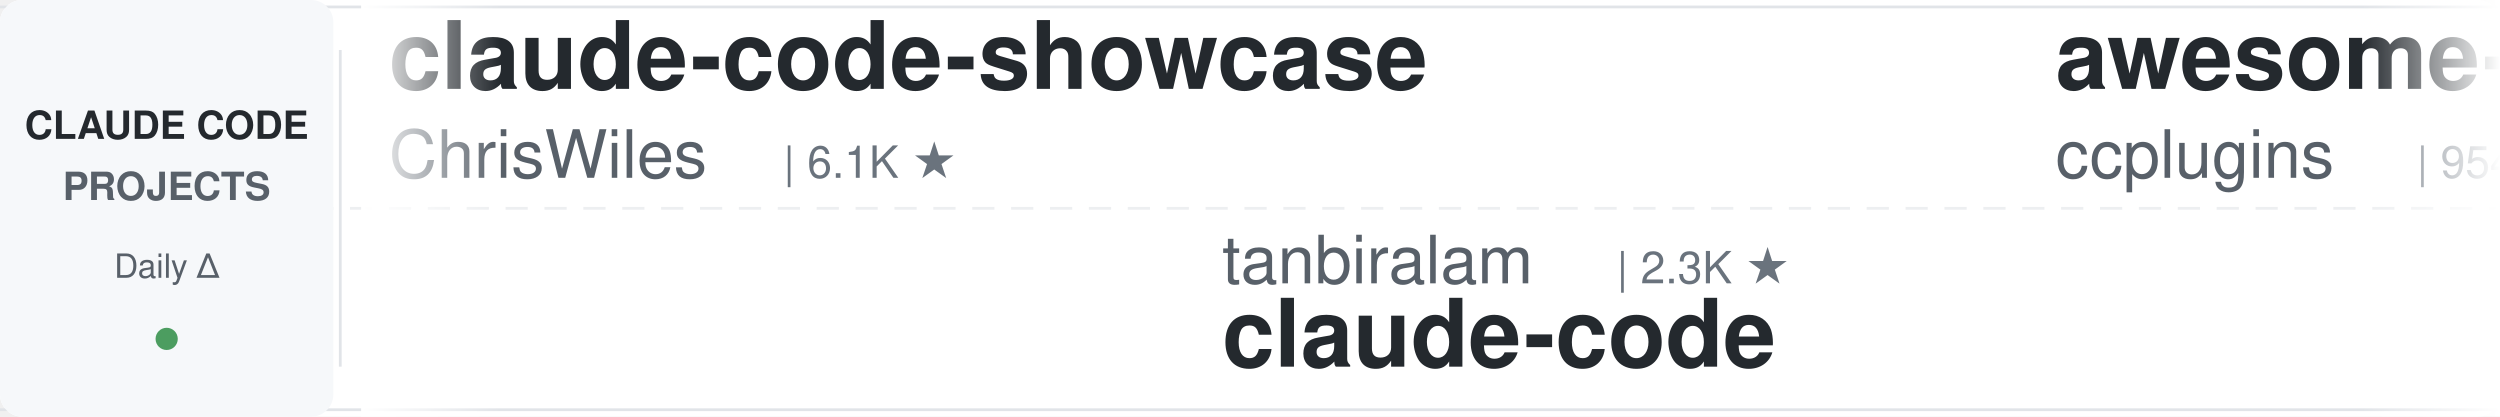
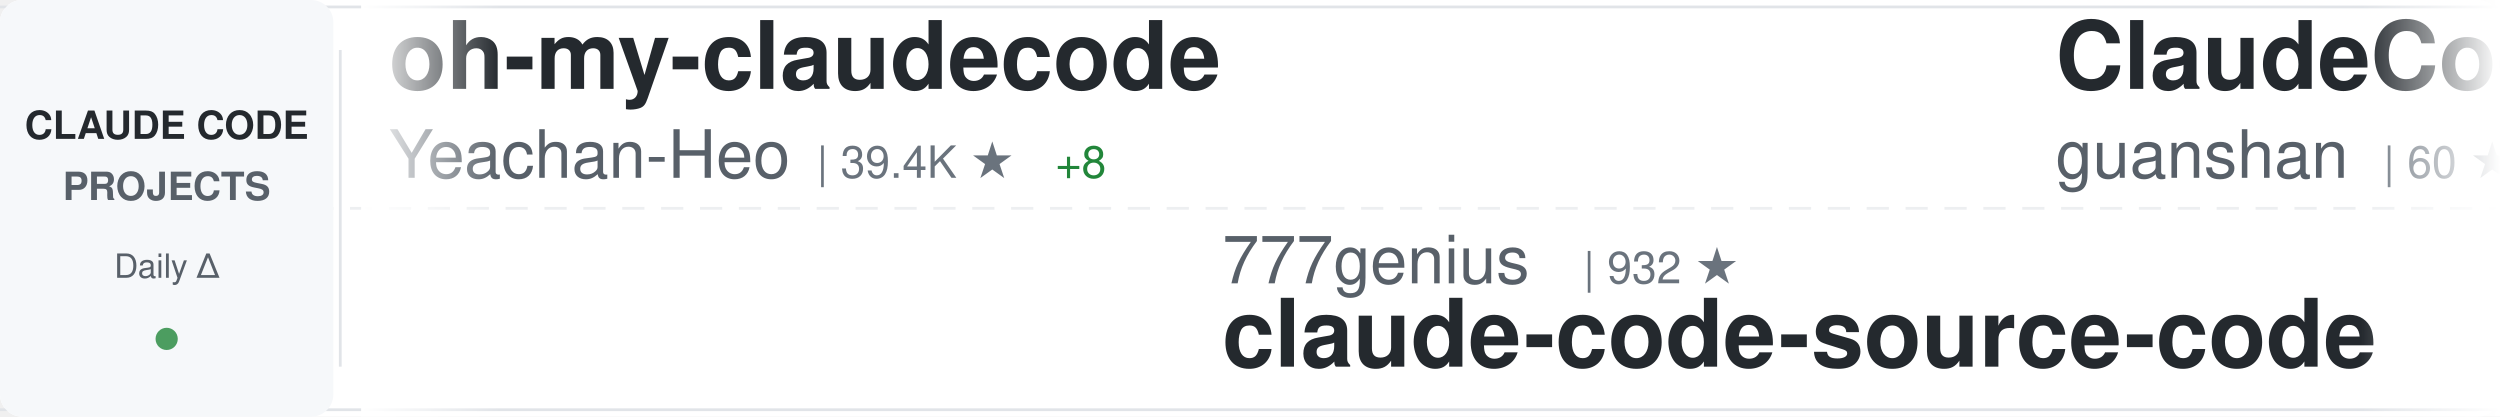
<svg xmlns="http://www.w3.org/2000/svg" width="900" height="150">
  <defs>
    <linearGradient id="awesomeLeftFade" x1="0%" y1="0%" x2="100%" y2="0%">
      <stop offset="0%" style="stop-color:#ffffff;stop-opacity:1" />
      <stop offset="100%" style="stop-color:#ffffff;stop-opacity:0" />
    </linearGradient>
    <linearGradient id="awesomeRightFade" x1="0%" y1="0%" x2="100%" y2="0%">
      <stop offset="0%" style="stop-color:#ffffff;stop-opacity:0" />
      <stop offset="100%" style="stop-color:#ffffff;stop-opacity:1" />
    </linearGradient>
  </defs>
  <rect width="900" height="150" fill="#ffffff" rx="8" />
  <rect x="0" y="2" width="900" height="1" fill="#e1e4e8" />
  <rect x="0" y="147" width="900" height="1" fill="#e1e4e8" />
  <line x1="0" y1="75" x2="900" y2="75" stroke="#e1e4e8" stroke-width="1" stroke-dasharray="8 6" opacity="0.6" />
  <rect x="0" y="0" width="120" height="150" fill="#f6f8fa" rx="8" />
  <text x="60" y="50" font-family="-apple-system, BlinkMacSystemFont, 'Segoe UI', Helvetica, Arial, sans-serif" font-size="14" font-weight="600" fill="#24292e" text-anchor="middle">CLAUDE CODE</text>
  <text x="60" y="72" font-family="-apple-system, BlinkMacSystemFont, 'Segoe UI', Helvetica, Arial, sans-serif" font-size="14" font-weight="600" fill="#586069" text-anchor="middle">PROJECTS</text>
  <text x="60" y="100" font-family="-apple-system, BlinkMacSystemFont, 'Segoe UI', Helvetica, Arial, sans-serif" font-size="12" font-weight="500" fill="#586069" text-anchor="middle">Daily Δ</text>
  <circle cx="60" cy="122" r="4" fill="#22863a" opacity="0.8" />
  <rect x="122" y="18" width="1" height="114" fill="#e1e4e8" />
  <clipPath id="awesomeTickerClip">
    <rect x="130" y="0" width="770" height="150" />
  </clipPath>
  <g clip-path="url(#awesomeTickerClip)">
    <g id="awesomeTickerItems">
      <animateTransform attributeName="transform" attributeType="XML" type="translate" from="0 0" to="-3000 0" dur="54s" repeatCount="indefinite" />
      <g transform="translate(0, 0)">
-         <text x="140" y="32" font-family="-apple-system, BlinkMacSystemFont, 'Segoe UI', Helvetica, Arial, sans-serif" font-size="34" font-weight="600" fill="#24292e">claude-code-showcase</text>
-         <text x="140" y="64" font-family="-apple-system, BlinkMacSystemFont, 'Segoe UI', Helvetica, Arial, sans-serif" font-size="24" font-weight="400" fill="#586069">ChrisWiles</text>
-         <text x="282" y="64" font-family="-apple-system, BlinkMacSystemFont, 'Segoe UI', Helvetica, Arial, sans-serif" font-size="16" font-weight="500" fill="#6a737d">| 6.1K ★</text>
+         <text x="140" y="32" font-family="-apple-system, BlinkMacSystemFont, 'Segoe UI', Helvetica, Arial, sans-serif" font-size="34" font-weight="600" fill="#24292e">oh-my-claudecode</text>
+         <text x="140" y="64" font-family="-apple-system, BlinkMacSystemFont, 'Segoe UI', Helvetica, Arial, sans-serif" font-size="24" font-weight="400" fill="#586069">Yeachan-Heo</text>
+         <text x="294" y="64" font-family="-apple-system, BlinkMacSystemFont, 'Segoe UI', Helvetica, Arial, sans-serif" font-size="16" font-weight="500" fill="#6a737d">| 39.4K ★</text>
+         <text x="380" y="64" font-family="-apple-system, BlinkMacSystemFont, 'Segoe UI', Helvetica, Arial, sans-serif" font-size="16" font-weight="500" fill="#22863a"> +8</text>
      </g>
      <g transform="translate(300, 0)">
-         <text x="140" y="102" font-family="-apple-system, BlinkMacSystemFont, 'Segoe UI', Helvetica, Arial, sans-serif" font-size="24" font-weight="400" fill="#586069">tanbiralam</text>
-         <text x="282" y="102" font-family="-apple-system, BlinkMacSystemFont, 'Segoe UI', Helvetica, Arial, sans-serif" font-size="16" font-weight="500" fill="#6a737d">| 2.3K ★</text>
-         <text x="140" y="132" font-family="-apple-system, BlinkMacSystemFont, 'Segoe UI', Helvetica, Arial, sans-serif" font-size="34" font-weight="600" fill="#24292e">claude-code</text>
+         <text x="140" y="102" font-family="-apple-system, BlinkMacSystemFont, 'Segoe UI', Helvetica, Arial, sans-serif" font-size="24" font-weight="400" fill="#586069">777genius</text>
+         <text x="270" y="102" font-family="-apple-system, BlinkMacSystemFont, 'Segoe UI', Helvetica, Arial, sans-serif" font-size="16" font-weight="500" fill="#6a737d">| 932 ★</text>
+         <text x="140" y="132" font-family="-apple-system, BlinkMacSystemFont, 'Segoe UI', Helvetica, Arial, sans-serif" font-size="34" font-weight="600" fill="#24292e">claude-code-source-code</text>
      </g>
      <g transform="translate(600, 0)">
-         <text x="140" y="32" font-family="-apple-system, BlinkMacSystemFont, 'Segoe UI', Helvetica, Arial, sans-serif" font-size="34" font-weight="600" fill="#24292e">awesome-claude-code-plug...</text>
-         <text x="140" y="64" font-family="-apple-system, BlinkMacSystemFont, 'Segoe UI', Helvetica, Arial, sans-serif" font-size="24" font-weight="400" fill="#586069">ccplugins</text>
-         <text x="270" y="64" font-family="-apple-system, BlinkMacSystemFont, 'Segoe UI', Helvetica, Arial, sans-serif" font-size="16" font-weight="500" fill="#6a737d">| 954 ★</text>
+         <text x="140" y="32" font-family="-apple-system, BlinkMacSystemFont, 'Segoe UI', Helvetica, Arial, sans-serif" font-size="34" font-weight="600" fill="#24292e">ClaudeCode</text>
+         <text x="140" y="64" font-family="-apple-system, BlinkMacSystemFont, 'Segoe UI', Helvetica, Arial, sans-serif" font-size="24" font-weight="400" fill="#586069">guanshan</text>
+         <text x="258" y="64" font-family="-apple-system, BlinkMacSystemFont, 'Segoe UI', Helvetica, Arial, sans-serif" font-size="16" font-weight="500" fill="#6a737d">| 60 ★</text>
      </g>
      <g transform="translate(900, 0)">
-         <text x="140" y="102" font-family="-apple-system, BlinkMacSystemFont, 'Segoe UI', Helvetica, Arial, sans-serif" font-size="24" font-weight="400" fill="#586069">LING71671</text>
-         <text x="270" y="102" font-family="-apple-system, BlinkMacSystemFont, 'Segoe UI', Helvetica, Arial, sans-serif" font-size="16" font-weight="500" fill="#6a737d">| 958 ★</text>
-         <text x="140" y="132" font-family="-apple-system, BlinkMacSystemFont, 'Segoe UI', Helvetica, Arial, sans-serif" font-size="34" font-weight="600" fill="#24292e">Open-ClaudeCode</text>
+         <text x="140" y="102" font-family="-apple-system, BlinkMacSystemFont, 'Segoe UI', Helvetica, Arial, sans-serif" font-size="24" font-weight="400" fill="#586069">davila7</text>
+         <text x="246" y="102" font-family="-apple-system, BlinkMacSystemFont, 'Segoe UI', Helvetica, Arial, sans-serif" font-size="16" font-weight="500" fill="#6a737d">| 32.0K ★</text>
+         <text x="332" y="102" font-family="-apple-system, BlinkMacSystemFont, 'Segoe UI', Helvetica, Arial, sans-serif" font-size="16" font-weight="500" fill="#22863a"> +12</text>
+         <text x="140" y="132" font-family="-apple-system, BlinkMacSystemFont, 'Segoe UI', Helvetica, Arial, sans-serif" font-size="34" font-weight="600" fill="#24292e">claude-code-templates</text>
      </g>
      <g transform="translate(1200, 0)">
-         <text x="140" y="32" font-family="-apple-system, BlinkMacSystemFont, 'Segoe UI', Helvetica, Arial, sans-serif" font-size="34" font-weight="600" fill="#24292e">claude-code-ultimate-gui...</text>
-         <text x="140" y="64" font-family="-apple-system, BlinkMacSystemFont, 'Segoe UI', Helvetica, Arial, sans-serif" font-size="24" font-weight="400" fill="#586069">FlorianBruniaux</text>
-         <text x="342" y="64" font-family="-apple-system, BlinkMacSystemFont, 'Segoe UI', Helvetica, Arial, sans-serif" font-size="16" font-weight="500" fill="#6a737d">| 6.0K ★</text>
-         <text x="419" y="64" font-family="-apple-system, BlinkMacSystemFont, 'Segoe UI', Helvetica, Arial, sans-serif" font-size="16" font-weight="500" fill="#22863a"> +2</text>
+         <text x="140" y="32" font-family="-apple-system, BlinkMacSystemFont, 'Segoe UI', Helvetica, Arial, sans-serif" font-size="34" font-weight="600" fill="#24292e">claude-code-engineering</text>
+         <text x="140" y="64" font-family="-apple-system, BlinkMacSystemFont, 'Segoe UI', Helvetica, Arial, sans-serif" font-size="24" font-weight="400" fill="#586069">huangjia2019</text>
+         <text x="306" y="64" font-family="-apple-system, BlinkMacSystemFont, 'Segoe UI', Helvetica, Arial, sans-serif" font-size="16" font-weight="500" fill="#6a737d">| 1.1K ★</text>
      </g>
      <g transform="translate(1500, 0)">
-         <text x="140" y="102" font-family="-apple-system, BlinkMacSystemFont, 'Segoe UI', Helvetica, Arial, sans-serif" font-size="24" font-weight="400" fill="#586069">pedrohcgs</text>
-         <text x="270" y="102" font-family="-apple-system, BlinkMacSystemFont, 'Segoe UI', Helvetica, Arial, sans-serif" font-size="16" font-weight="500" fill="#6a737d">| 1.6K ★</text>
-         <text x="347" y="102" font-family="-apple-system, BlinkMacSystemFont, 'Segoe UI', Helvetica, Arial, sans-serif" font-size="16" font-weight="500" fill="#22863a"> +1</text>
-         <text x="140" y="132" font-family="-apple-system, BlinkMacSystemFont, 'Segoe UI', Helvetica, Arial, sans-serif" font-size="34" font-weight="600" fill="#24292e">claude-code-my-workflow</text>
+         <text x="140" y="102" font-family="-apple-system, BlinkMacSystemFont, 'Segoe UI', Helvetica, Arial, sans-serif" font-size="24" font-weight="400" fill="#586069">huangserva</text>
+         <text x="282" y="102" font-family="-apple-system, BlinkMacSystemFont, 'Segoe UI', Helvetica, Arial, sans-serif" font-size="16" font-weight="500" fill="#6a737d">| 631 ★</text>
+         <text x="140" y="132" font-family="-apple-system, BlinkMacSystemFont, 'Segoe UI', Helvetica, Arial, sans-serif" font-size="34" font-weight="600" fill="#24292e">claude-code-cli</text>
      </g>
      <g transform="translate(1800, 0)">
-         <text x="140" y="32" font-family="-apple-system, BlinkMacSystemFont, 'Segoe UI', Helvetica, Arial, sans-serif" font-size="34" font-weight="600" fill="#24292e">how-claude-code-works</text>
-         <text x="140" y="64" font-family="-apple-system, BlinkMacSystemFont, 'Segoe UI', Helvetica, Arial, sans-serif" font-size="24" font-weight="400" fill="#586069">Windy3f3f3f3f</text>
-         <text x="318" y="64" font-family="-apple-system, BlinkMacSystemFont, 'Segoe UI', Helvetica, Arial, sans-serif" font-size="16" font-weight="500" fill="#6a737d">| 3.7K ★</text>
+         <text x="140" y="32" font-family="-apple-system, BlinkMacSystemFont, 'Segoe UI', Helvetica, Arial, sans-serif" font-size="34" font-weight="600" fill="#24292e">claude-code-prompts</text>
+         <text x="140" y="64" font-family="-apple-system, BlinkMacSystemFont, 'Segoe UI', Helvetica, Arial, sans-serif" font-size="24" font-weight="400" fill="#586069">repowise-dev</text>
+         <text x="306" y="64" font-family="-apple-system, BlinkMacSystemFont, 'Segoe UI', Helvetica, Arial, sans-serif" font-size="16" font-weight="500" fill="#6a737d">| 1.2K ★</text>
      </g>
      <g transform="translate(2100, 0)">
-         <text x="140" y="102" font-family="-apple-system, BlinkMacSystemFont, 'Segoe UI', Helvetica, Arial, sans-serif" font-size="24" font-weight="400" fill="#586069">isboyjc</text>
-         <text x="246" y="102" font-family="-apple-system, BlinkMacSystemFont, 'Segoe UI', Helvetica, Arial, sans-serif" font-size="16" font-weight="500" fill="#6a737d">| 162 ★</text>
-         <text x="140" y="132" font-family="-apple-system, BlinkMacSystemFont, 'Segoe UI', Helvetica, Arial, sans-serif" font-size="34" font-weight="600" fill="#24292e">claude-code</text>
+         <text x="140" y="102" font-family="-apple-system, BlinkMacSystemFont, 'Segoe UI', Helvetica, Arial, sans-serif" font-size="24" font-weight="400" fill="#586069">darcyegb</text>
+         <text x="258" y="102" font-family="-apple-system, BlinkMacSystemFont, 'Segoe UI', Helvetica, Arial, sans-serif" font-size="16" font-weight="500" fill="#6a737d">| 769 ★</text>
+         <text x="140" y="132" font-family="-apple-system, BlinkMacSystemFont, 'Segoe UI', Helvetica, Arial, sans-serif" font-size="34" font-weight="600" fill="#24292e">ClaudeCodeAgents</text>
      </g>
      <g transform="translate(2400, 0)">
-         <text x="140" y="32" font-family="-apple-system, BlinkMacSystemFont, 'Segoe UI', Helvetica, Arial, sans-serif" font-size="34" font-weight="600" fill="#24292e">claude_codex_bridge</text>
-         <text x="140" y="64" font-family="-apple-system, BlinkMacSystemFont, 'Segoe UI', Helvetica, Arial, sans-serif" font-size="24" font-weight="400" fill="#586069">SeemSeam</text>
-         <text x="258" y="64" font-family="-apple-system, BlinkMacSystemFont, 'Segoe UI', Helvetica, Arial, sans-serif" font-size="16" font-weight="500" fill="#6a737d">| 3.5K ★</text>
+         <text x="140" y="32" font-family="-apple-system, BlinkMacSystemFont, 'Segoe UI', Helvetica, Arial, sans-serif" font-size="34" font-weight="600" fill="#24292e">claude-code-best-practic...</text>
+         <text x="140" y="64" font-family="-apple-system, BlinkMacSystemFont, 'Segoe UI', Helvetica, Arial, sans-serif" font-size="24" font-weight="400" fill="#586069">shanraisshan</text>
+         <text x="306" y="64" font-family="-apple-system, BlinkMacSystemFont, 'Segoe UI', Helvetica, Arial, sans-serif" font-size="16" font-weight="500" fill="#6a737d">| 66.5K ★</text>
+         <text x="392" y="64" font-family="-apple-system, BlinkMacSystemFont, 'Segoe UI', Helvetica, Arial, sans-serif" font-size="16" font-weight="500" fill="#22863a"> +14</text>
      </g>
      <g transform="translate(2700, 0)">
-         <text x="140" y="102" font-family="-apple-system, BlinkMacSystemFont, 'Segoe UI', Helvetica, Arial, sans-serif" font-size="24" font-weight="400" fill="#586069">chauncygu</text>
-         <text x="270" y="102" font-family="-apple-system, BlinkMacSystemFont, 'Segoe UI', Helvetica, Arial, sans-serif" font-size="16" font-weight="500" fill="#6a737d">| 2.8K ★</text>
-         <text x="140" y="132" font-family="-apple-system, BlinkMacSystemFont, 'Segoe UI', Helvetica, Arial, sans-serif" font-size="34" font-weight="600" fill="#24292e">collection-claude-code-s...</text>
+         <text x="140" y="102" font-family="-apple-system, BlinkMacSystemFont, 'Segoe UI', Helvetica, Arial, sans-serif" font-size="24" font-weight="400" fill="#586069">musistudio</text>
+         <text x="282" y="102" font-family="-apple-system, BlinkMacSystemFont, 'Segoe UI', Helvetica, Arial, sans-serif" font-size="16" font-weight="500" fill="#6a737d">| 37.5K ★</text>
+         <text x="368" y="102" font-family="-apple-system, BlinkMacSystemFont, 'Segoe UI', Helvetica, Arial, sans-serif" font-size="16" font-weight="500" fill="#22863a"> +4</text>
+         <text x="140" y="132" font-family="-apple-system, BlinkMacSystemFont, 'Segoe UI', Helvetica, Arial, sans-serif" font-size="34" font-weight="600" fill="#24292e">claude-code-router</text>
      </g>
      <g transform="translate(3000, 0)">
-         <text x="140" y="32" font-family="-apple-system, BlinkMacSystemFont, 'Segoe UI', Helvetica, Arial, sans-serif" font-size="34" font-weight="600" fill="#24292e">claude-code-showcase</text>
-         <text x="140" y="64" font-family="-apple-system, BlinkMacSystemFont, 'Segoe UI', Helvetica, Arial, sans-serif" font-size="24" font-weight="400" fill="#586069">ChrisWiles</text>
-         <text x="282" y="64" font-family="-apple-system, BlinkMacSystemFont, 'Segoe UI', Helvetica, Arial, sans-serif" font-size="16" font-weight="500" fill="#6a737d">| 6.1K ★</text>
+         <text x="140" y="32" font-family="-apple-system, BlinkMacSystemFont, 'Segoe UI', Helvetica, Arial, sans-serif" font-size="34" font-weight="600" fill="#24292e">oh-my-claudecode</text>
+         <text x="140" y="64" font-family="-apple-system, BlinkMacSystemFont, 'Segoe UI', Helvetica, Arial, sans-serif" font-size="24" font-weight="400" fill="#586069">Yeachan-Heo</text>
+         <text x="294" y="64" font-family="-apple-system, BlinkMacSystemFont, 'Segoe UI', Helvetica, Arial, sans-serif" font-size="16" font-weight="500" fill="#6a737d">| 39.4K ★</text>
+         <text x="380" y="64" font-family="-apple-system, BlinkMacSystemFont, 'Segoe UI', Helvetica, Arial, sans-serif" font-size="16" font-weight="500" fill="#22863a"> +8</text>
      </g>
      <g transform="translate(3300, 0)">
-         <text x="140" y="102" font-family="-apple-system, BlinkMacSystemFont, 'Segoe UI', Helvetica, Arial, sans-serif" font-size="24" font-weight="400" fill="#586069">tanbiralam</text>
-         <text x="282" y="102" font-family="-apple-system, BlinkMacSystemFont, 'Segoe UI', Helvetica, Arial, sans-serif" font-size="16" font-weight="500" fill="#6a737d">| 2.3K ★</text>
-         <text x="140" y="132" font-family="-apple-system, BlinkMacSystemFont, 'Segoe UI', Helvetica, Arial, sans-serif" font-size="34" font-weight="600" fill="#24292e">claude-code</text>
+         <text x="140" y="102" font-family="-apple-system, BlinkMacSystemFont, 'Segoe UI', Helvetica, Arial, sans-serif" font-size="24" font-weight="400" fill="#586069">777genius</text>
+         <text x="270" y="102" font-family="-apple-system, BlinkMacSystemFont, 'Segoe UI', Helvetica, Arial, sans-serif" font-size="16" font-weight="500" fill="#6a737d">| 932 ★</text>
+         <text x="140" y="132" font-family="-apple-system, BlinkMacSystemFont, 'Segoe UI', Helvetica, Arial, sans-serif" font-size="34" font-weight="600" fill="#24292e">claude-code-source-code</text>
      </g>
      <g transform="translate(3600, 0)">
-         <text x="140" y="32" font-family="-apple-system, BlinkMacSystemFont, 'Segoe UI', Helvetica, Arial, sans-serif" font-size="34" font-weight="600" fill="#24292e">awesome-claude-code-plug...</text>
-         <text x="140" y="64" font-family="-apple-system, BlinkMacSystemFont, 'Segoe UI', Helvetica, Arial, sans-serif" font-size="24" font-weight="400" fill="#586069">ccplugins</text>
-         <text x="270" y="64" font-family="-apple-system, BlinkMacSystemFont, 'Segoe UI', Helvetica, Arial, sans-serif" font-size="16" font-weight="500" fill="#6a737d">| 954 ★</text>
+         <text x="140" y="32" font-family="-apple-system, BlinkMacSystemFont, 'Segoe UI', Helvetica, Arial, sans-serif" font-size="34" font-weight="600" fill="#24292e">ClaudeCode</text>
+         <text x="140" y="64" font-family="-apple-system, BlinkMacSystemFont, 'Segoe UI', Helvetica, Arial, sans-serif" font-size="24" font-weight="400" fill="#586069">guanshan</text>
+         <text x="258" y="64" font-family="-apple-system, BlinkMacSystemFont, 'Segoe UI', Helvetica, Arial, sans-serif" font-size="16" font-weight="500" fill="#6a737d">| 60 ★</text>
      </g>
      <g transform="translate(3900, 0)">
-         <text x="140" y="102" font-family="-apple-system, BlinkMacSystemFont, 'Segoe UI', Helvetica, Arial, sans-serif" font-size="24" font-weight="400" fill="#586069">LING71671</text>
-         <text x="270" y="102" font-family="-apple-system, BlinkMacSystemFont, 'Segoe UI', Helvetica, Arial, sans-serif" font-size="16" font-weight="500" fill="#6a737d">| 958 ★</text>
-         <text x="140" y="132" font-family="-apple-system, BlinkMacSystemFont, 'Segoe UI', Helvetica, Arial, sans-serif" font-size="34" font-weight="600" fill="#24292e">Open-ClaudeCode</text>
+         <text x="140" y="102" font-family="-apple-system, BlinkMacSystemFont, 'Segoe UI', Helvetica, Arial, sans-serif" font-size="24" font-weight="400" fill="#586069">davila7</text>
+         <text x="246" y="102" font-family="-apple-system, BlinkMacSystemFont, 'Segoe UI', Helvetica, Arial, sans-serif" font-size="16" font-weight="500" fill="#6a737d">| 32.0K ★</text>
+         <text x="332" y="102" font-family="-apple-system, BlinkMacSystemFont, 'Segoe UI', Helvetica, Arial, sans-serif" font-size="16" font-weight="500" fill="#22863a"> +12</text>
+         <text x="140" y="132" font-family="-apple-system, BlinkMacSystemFont, 'Segoe UI', Helvetica, Arial, sans-serif" font-size="34" font-weight="600" fill="#24292e">claude-code-templates</text>
      </g>
    </g>
  </g>
  <rect x="130" y="0" width="50" height="150" fill="url(#awesomeLeftFade)" />
  <rect x="850" y="0" width="50" height="150" fill="url(#awesomeRightFade)" />
</svg>
